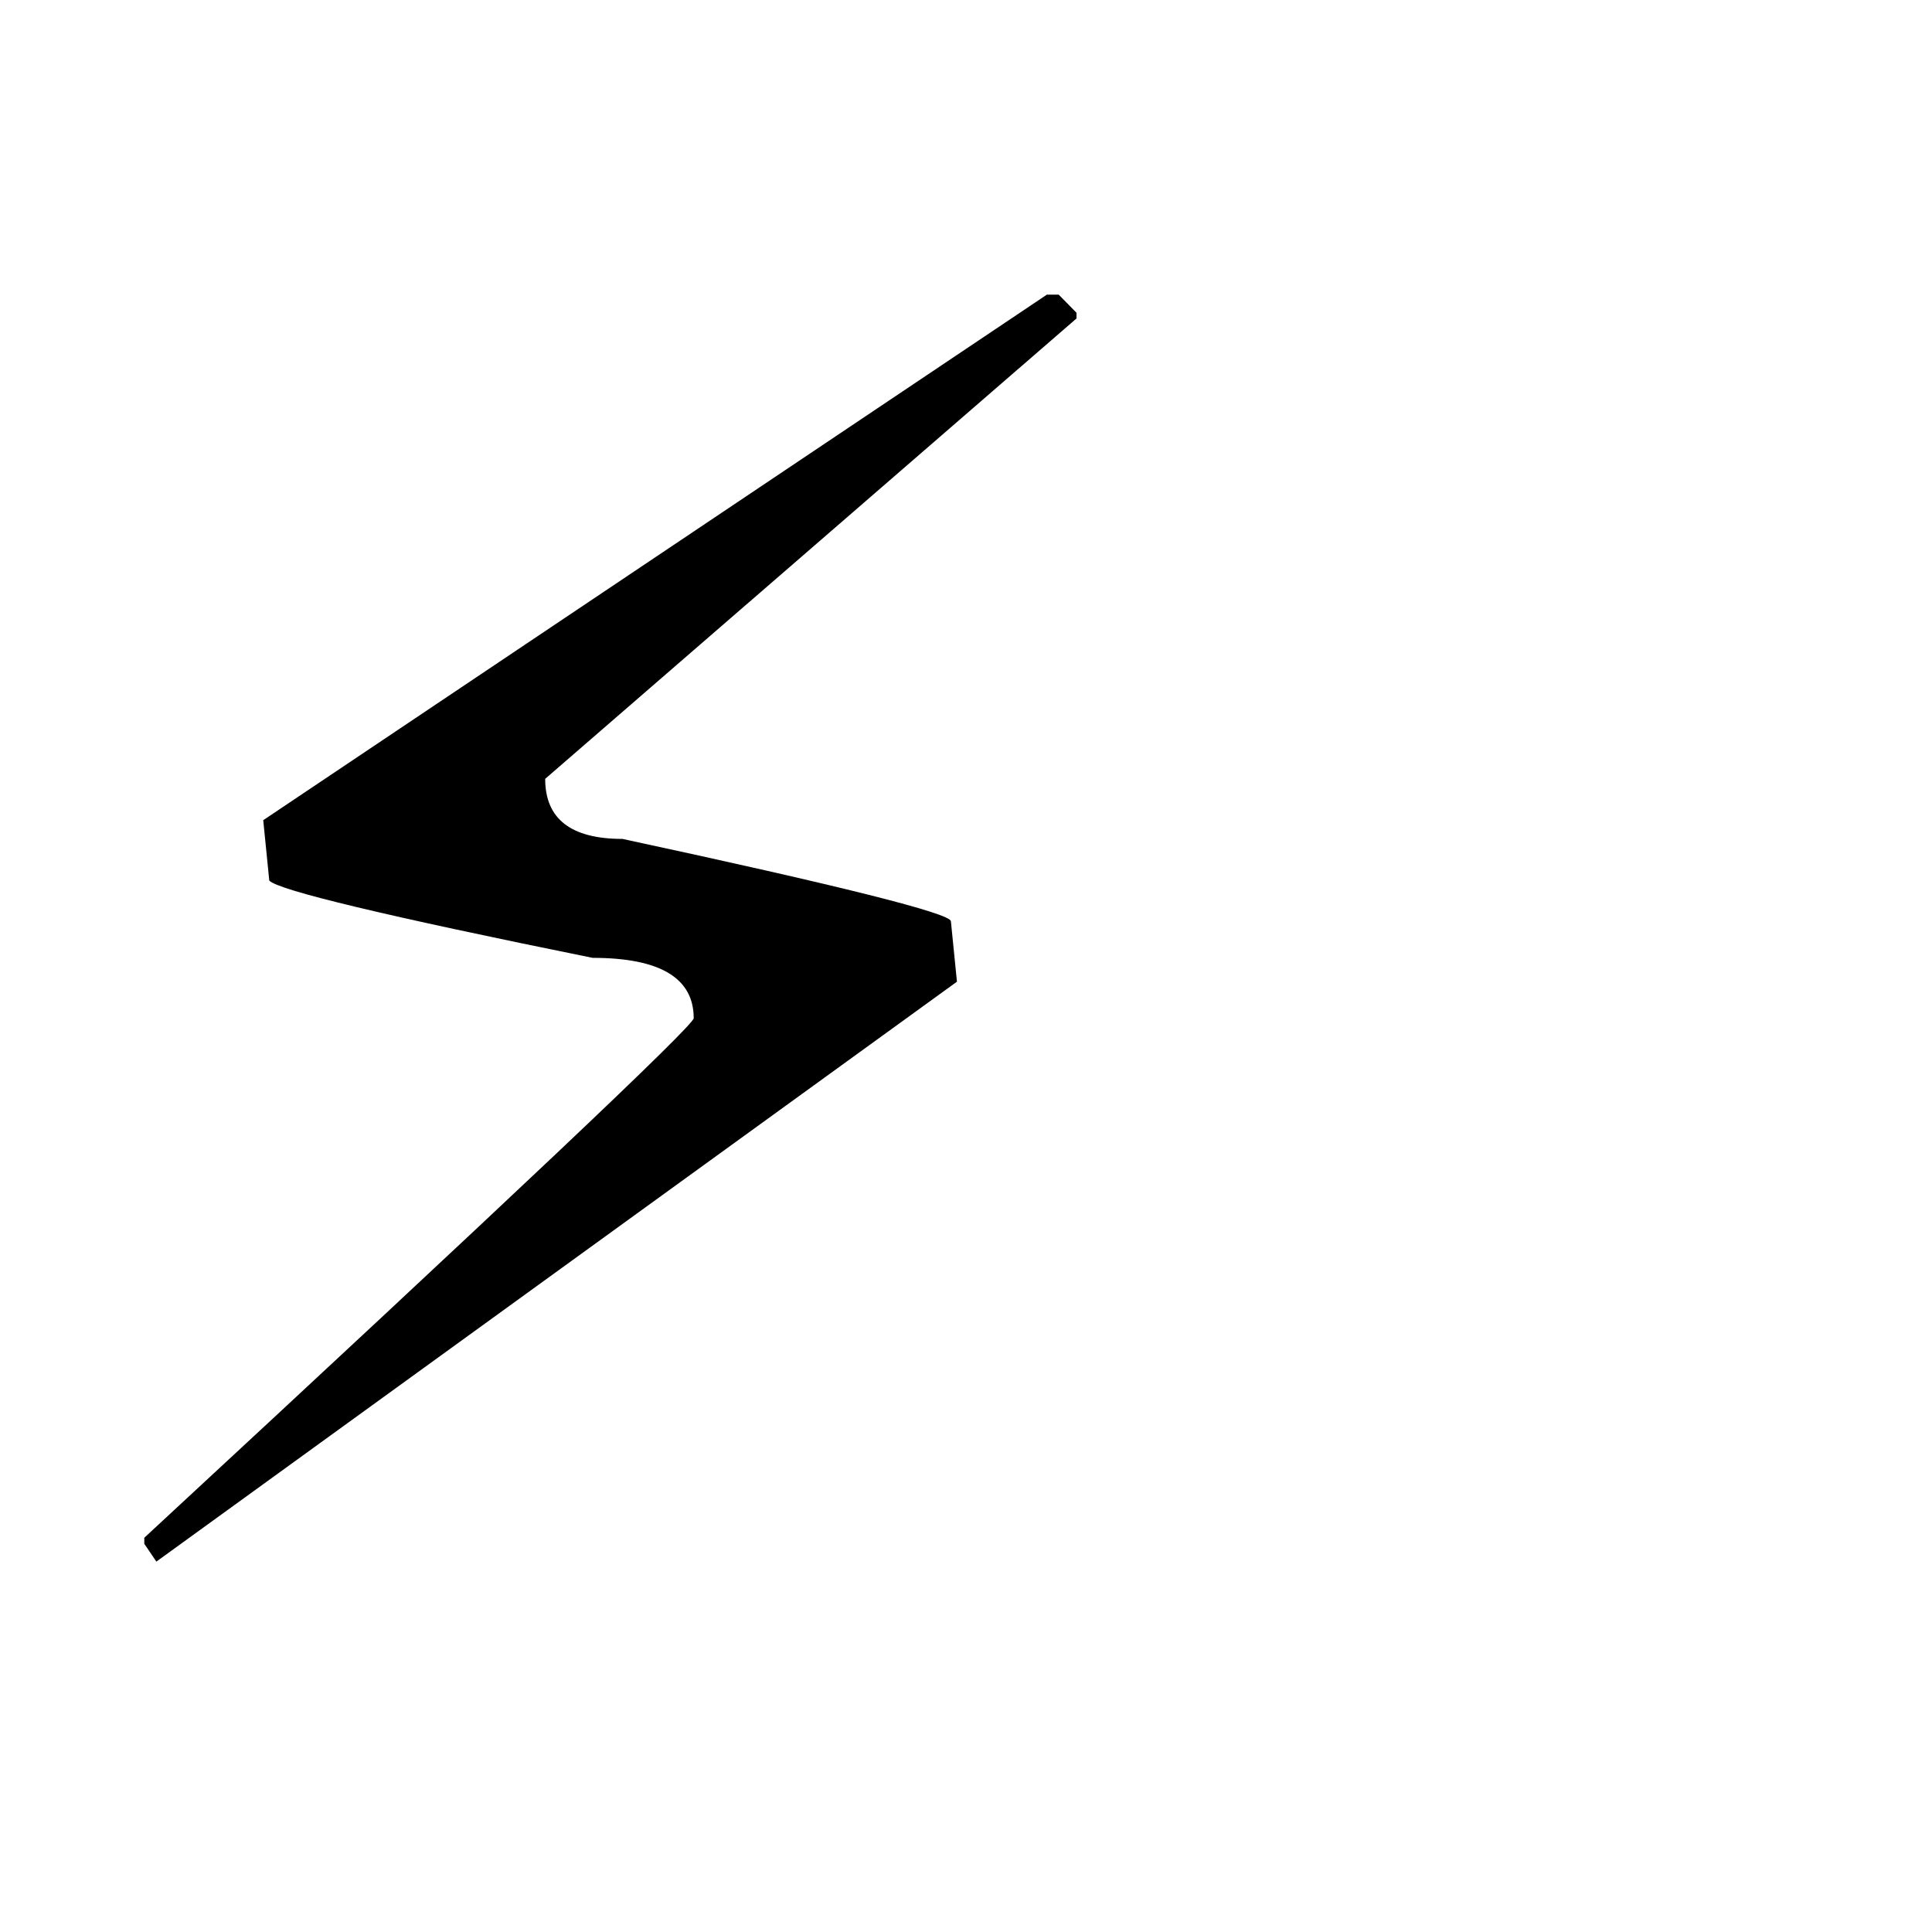
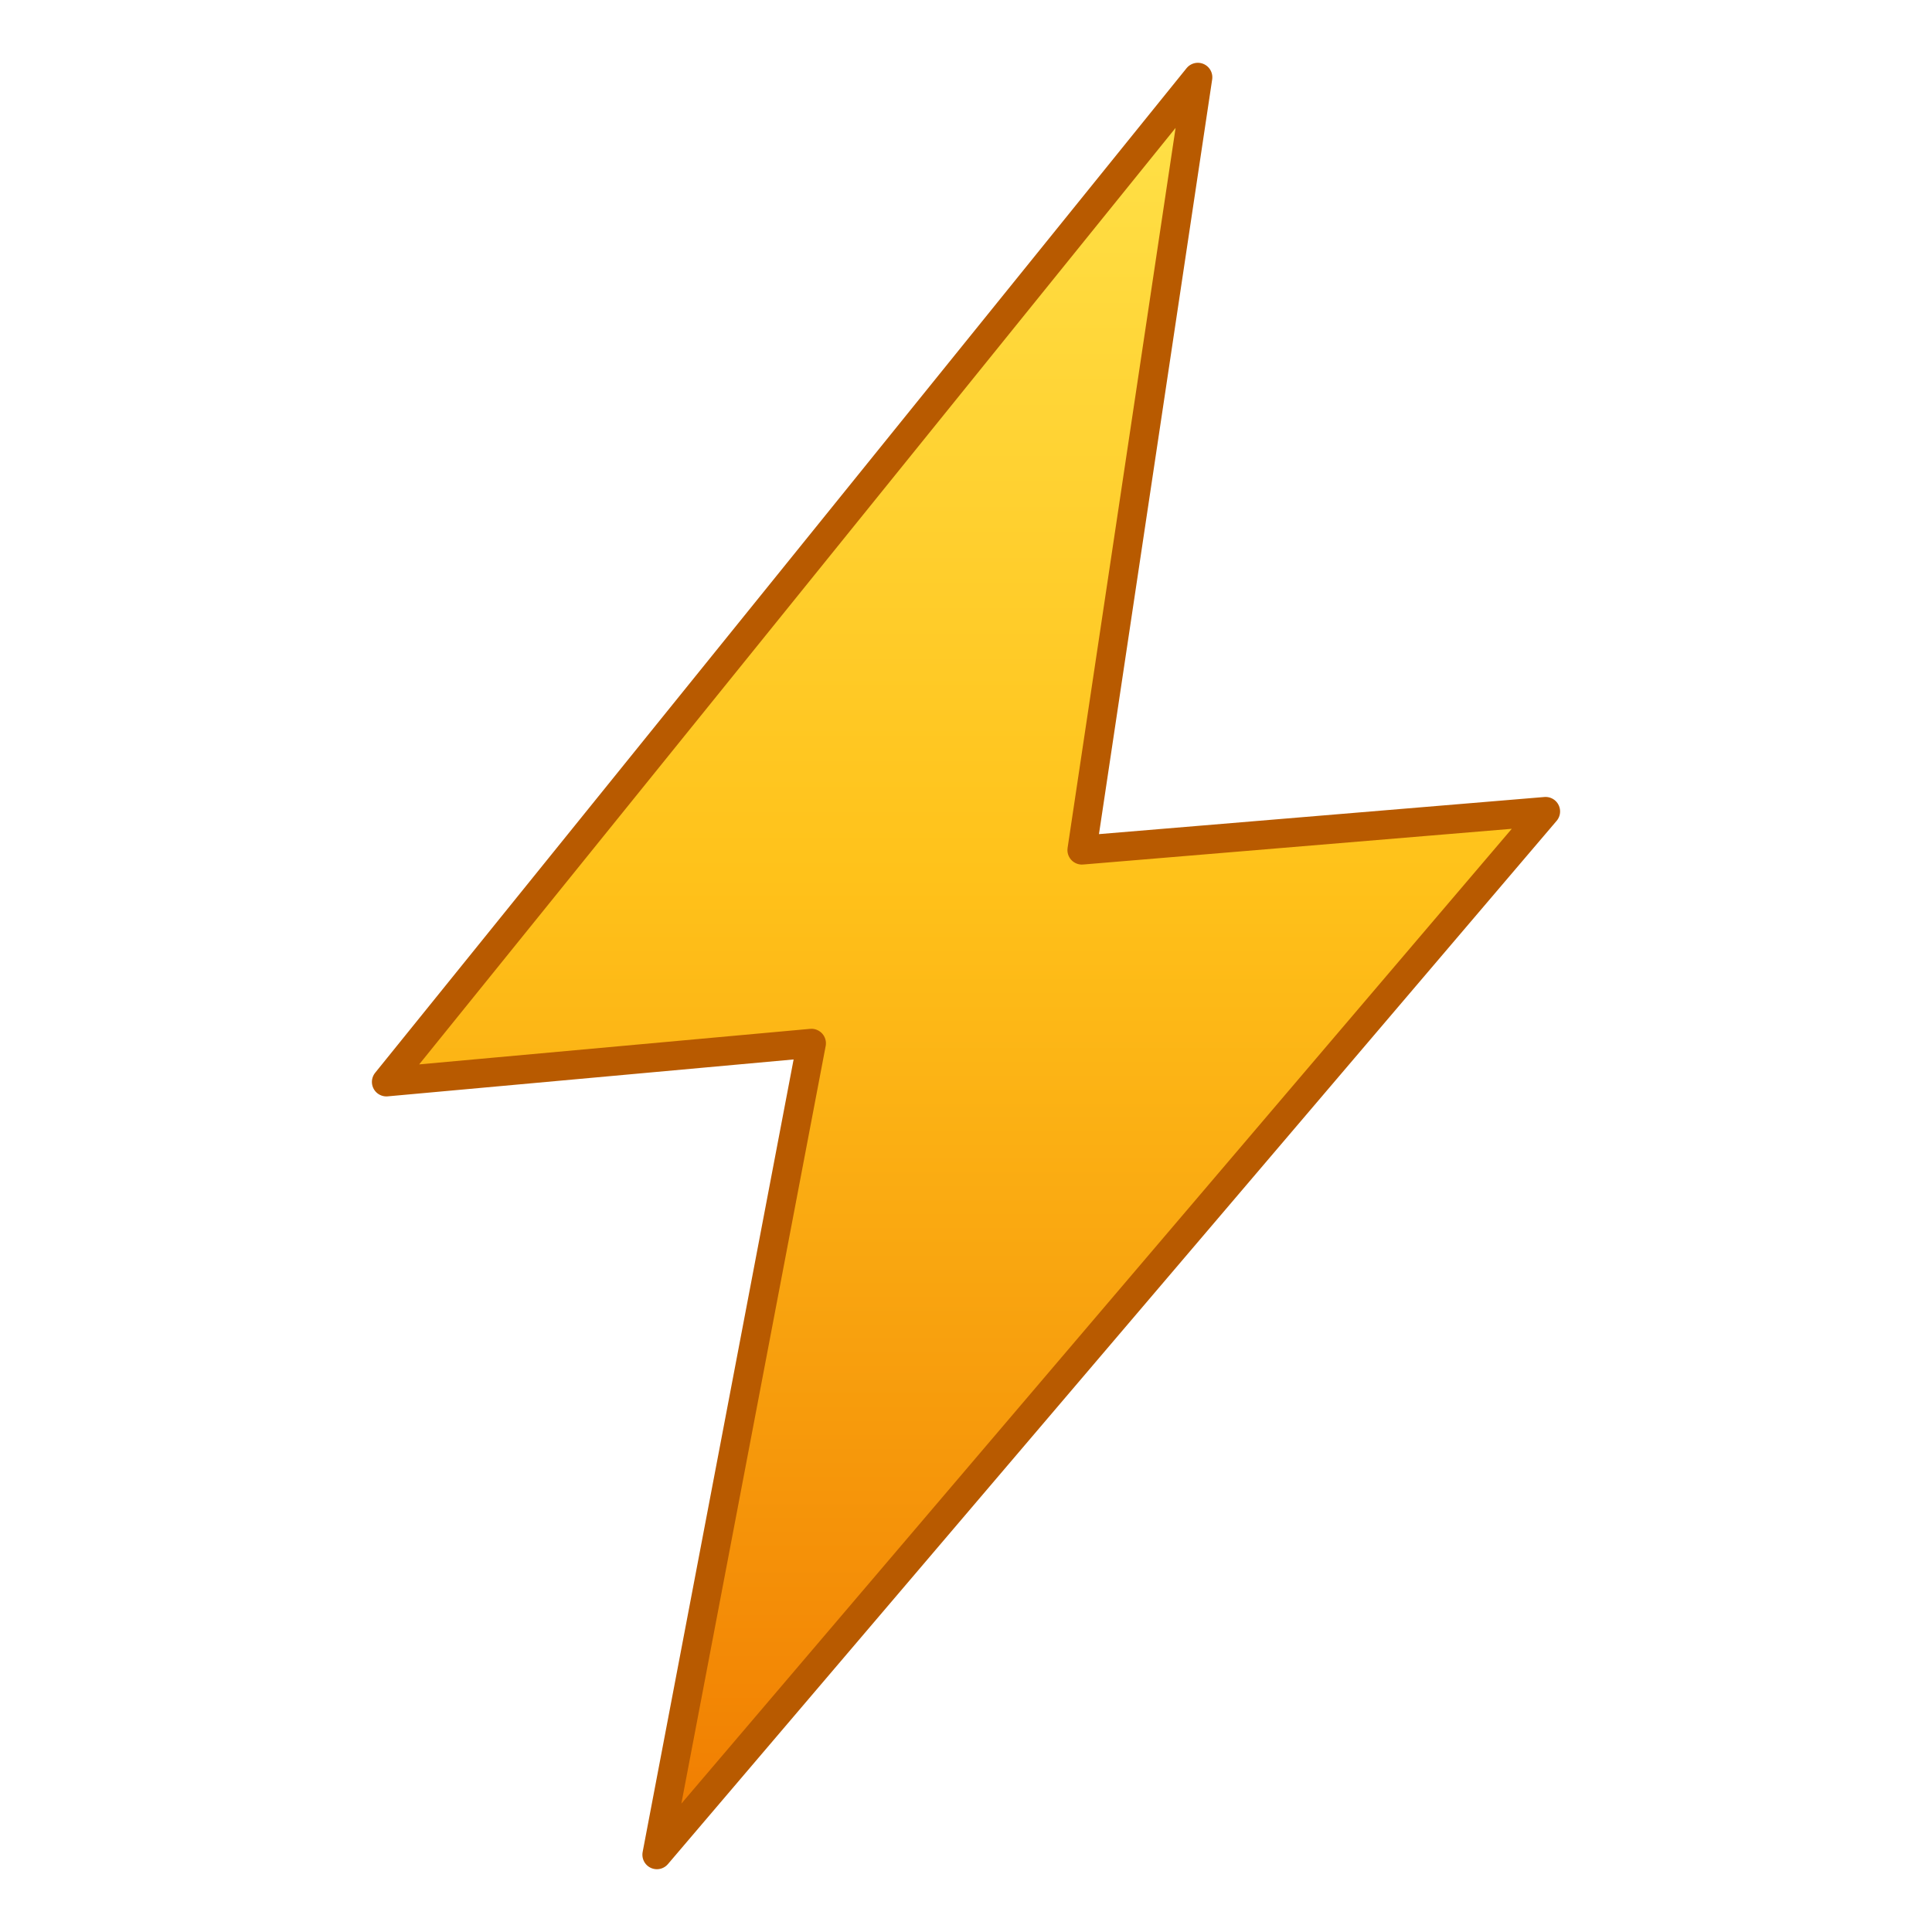
<svg xmlns="http://www.w3.org/2000/svg" viewBox="0 0 100 100">
-   <text y=".9em" font-size="90">⚡️</text>
+   <defs>
+     <linearGradient id="bolt" x1="50%" y1="0%" x2="50%" y2="100%">
+       <stop offset="0%" stop-color="#ffe24a" />
+       <stop offset="45%" stop-color="#ffc21a" />
+       <stop offset="100%" stop-color="#f07a00" />
+     </linearGradient>
+   </defs>
+   <path fill="url(#bolt)" stroke="#b85a00" stroke-width="1.5" stroke-linejoin="round" stroke-linecap="round" d="M62 4 L20 56 L42 54 L34 96 L80 42 L56 44 Z" />
</svg>
